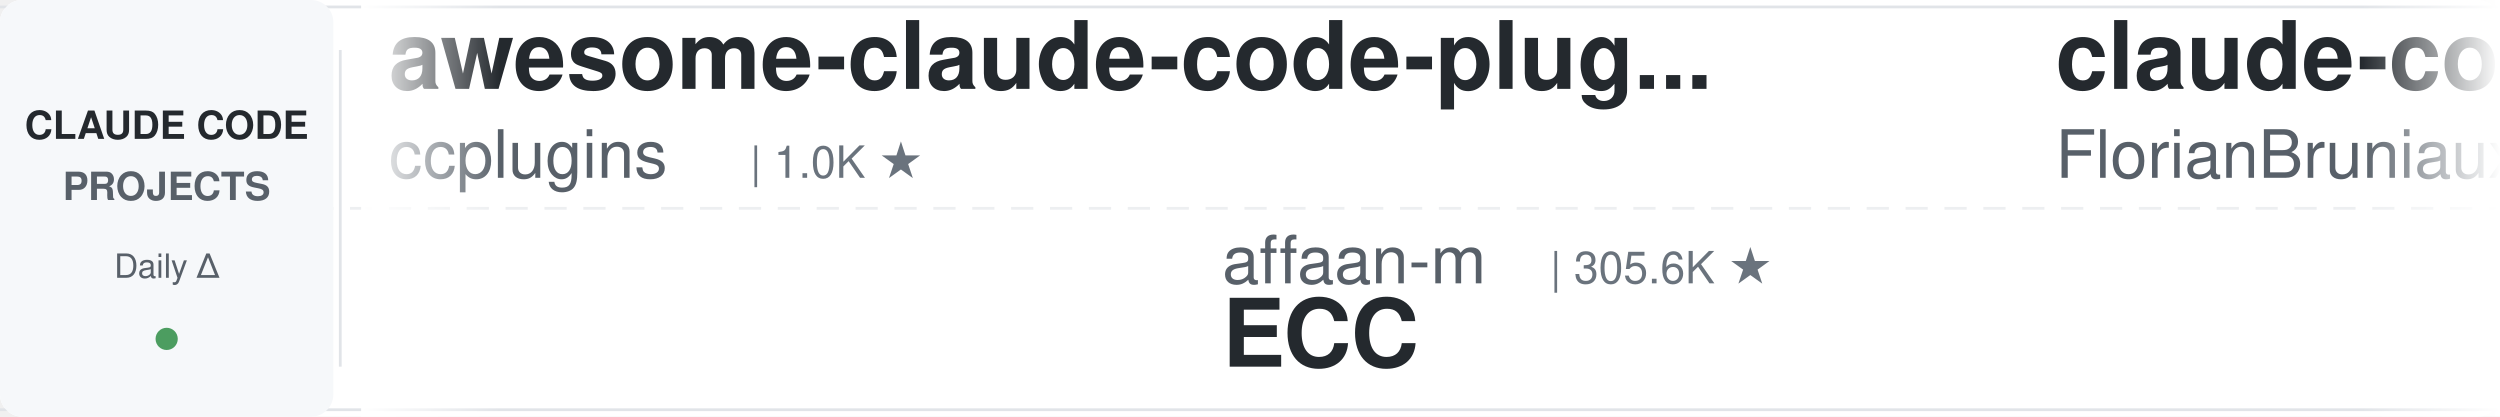
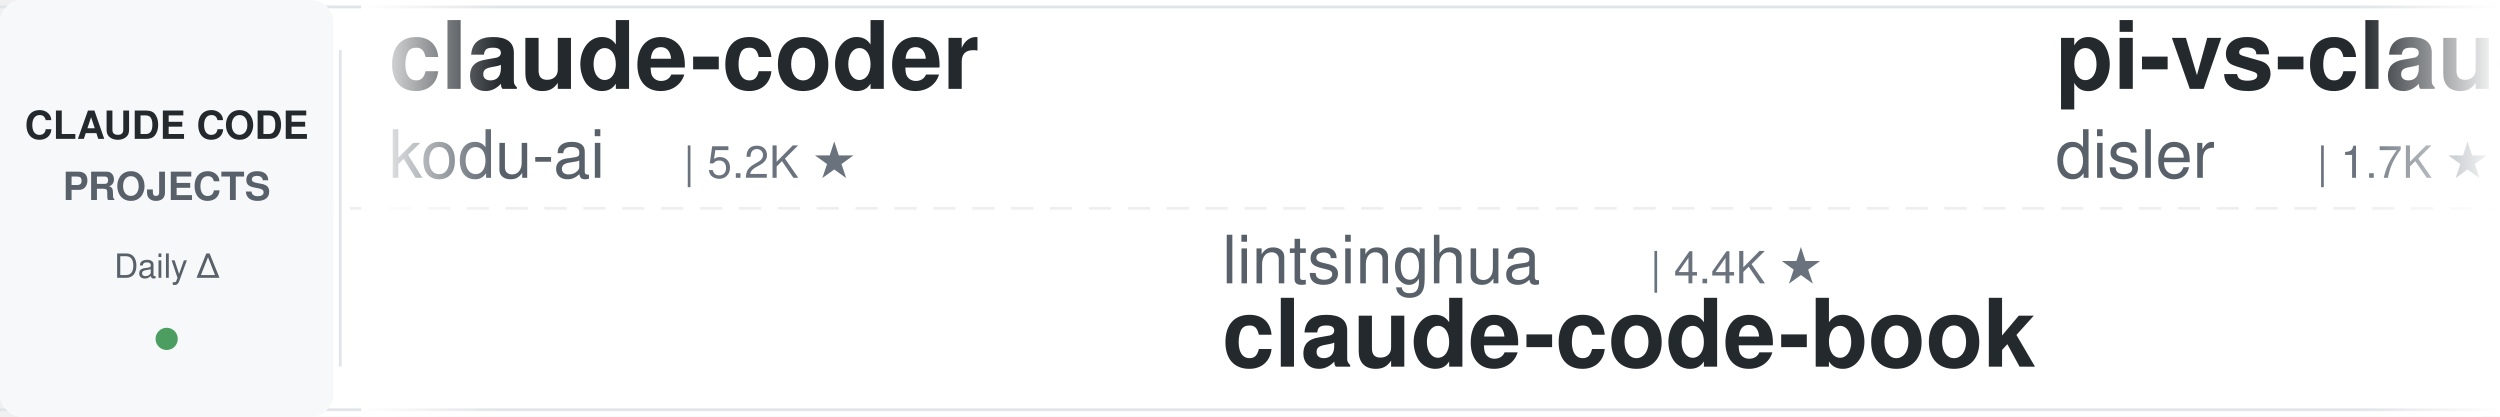
<svg xmlns="http://www.w3.org/2000/svg" width="900" height="150">
  <defs>
    <linearGradient id="leftFade" x1="0%" y1="0%" x2="100%" y2="0%">
      <stop offset="0%" style="stop-color:#ffffff;stop-opacity:1" />
      <stop offset="100%" style="stop-color:#ffffff;stop-opacity:0" />
    </linearGradient>
    <linearGradient id="rightFade" x1="0%" y1="0%" x2="100%" y2="0%">
      <stop offset="0%" style="stop-color:#ffffff;stop-opacity:0" />
      <stop offset="100%" style="stop-color:#ffffff;stop-opacity:1" />
    </linearGradient>
  </defs>
  <rect width="900" height="150" fill="#ffffff" rx="8" />
  <rect x="0" y="2" width="900" height="1" fill="#e1e4e8" />
  <rect x="0" y="147" width="900" height="1" fill="#e1e4e8" />
  <line x1="0" y1="75" x2="900" y2="75" stroke="#e1e4e8" stroke-width="1" stroke-dasharray="8 6" opacity="0.6" />
  <rect x="0" y="0" width="120" height="150" fill="#f6f8fa" rx="8" />
  <text x="60" y="50" font-family="-apple-system, BlinkMacSystemFont, 'Segoe UI', Helvetica, Arial, sans-serif" font-size="14" font-weight="600" fill="#24292e" text-anchor="middle">CLAUDE CODE</text>
  <text x="60" y="72" font-family="-apple-system, BlinkMacSystemFont, 'Segoe UI', Helvetica, Arial, sans-serif" font-size="14" font-weight="600" fill="#586069" text-anchor="middle">PROJECTS</text>
  <text x="60" y="100" font-family="-apple-system, BlinkMacSystemFont, 'Segoe UI', Helvetica, Arial, sans-serif" font-size="12" font-weight="500" fill="#586069" text-anchor="middle">Daily Δ</text>
  <circle cx="60" cy="122" r="4" fill="#22863a" opacity="0.8" />
  <rect x="122" y="18" width="1" height="114" fill="#e1e4e8" />
  <clipPath id="tickerClip">
    <rect x="130" y="0" width="770" height="150" />
  </clipPath>
  <g clip-path="url(#tickerClip)">
    <g id="tickerItems">
      <animateTransform attributeName="transform" attributeType="XML" type="translate" from="0 0" to="-3000 0" dur="54s" repeatCount="indefinite" />
      <g transform="translate(0, 0)">
-         <text x="140" y="32" font-family="-apple-system, BlinkMacSystemFont, 'Segoe UI', Helvetica, Arial, sans-serif" font-size="34" font-weight="600" fill="#24292e">awesome-claude-code-plug...</text>
-         <text x="140" y="64" font-family="-apple-system, BlinkMacSystemFont, 'Segoe UI', Helvetica, Arial, sans-serif" font-size="24" font-weight="400" fill="#586069">ccplugins</text>
-         <text x="270" y="64" font-family="-apple-system, BlinkMacSystemFont, 'Segoe UI', Helvetica, Arial, sans-serif" font-size="16" font-weight="500" fill="#6a737d">| 1.0K ★</text>
+         <text x="140" y="32" font-family="-apple-system, BlinkMacSystemFont, 'Segoe UI', Helvetica, Arial, sans-serif" font-size="34" font-weight="600" fill="#24292e">claude-coder</text>
+         <text x="140" y="64" font-family="-apple-system, BlinkMacSystemFont, 'Segoe UI', Helvetica, Arial, sans-serif" font-size="24" font-weight="400" fill="#586069">kodu-ai</text>
+         <text x="246" y="64" font-family="-apple-system, BlinkMacSystemFont, 'Segoe UI', Helvetica, Arial, sans-serif" font-size="16" font-weight="500" fill="#6a737d">| 5.2K ★</text>
      </g>
      <g transform="translate(300, 0)">
-         <text x="140" y="102" font-family="-apple-system, BlinkMacSystemFont, 'Segoe UI', Helvetica, Arial, sans-serif" font-size="24" font-weight="400" fill="#586069">affaan-m</text>
-         <text x="258" y="102" font-family="-apple-system, BlinkMacSystemFont, 'Segoe UI', Helvetica, Arial, sans-serif" font-size="16" font-weight="500" fill="#6a737d">| 305.6K ★</text>
-         <text x="140" y="132" font-family="-apple-system, BlinkMacSystemFont, 'Segoe UI', Helvetica, Arial, sans-serif" font-size="34" font-weight="600" fill="#24292e">ECC</text>
+         <text x="140" y="102" font-family="-apple-system, BlinkMacSystemFont, 'Segoe UI', Helvetica, Arial, sans-serif" font-size="24" font-weight="400" fill="#586069">lintsinghua</text>
+         <text x="294" y="102" font-family="-apple-system, BlinkMacSystemFont, 'Segoe UI', Helvetica, Arial, sans-serif" font-size="16" font-weight="500" fill="#6a737d">| 4.4K ★</text>
+         <text x="140" y="132" font-family="-apple-system, BlinkMacSystemFont, 'Segoe UI', Helvetica, Arial, sans-serif" font-size="34" font-weight="600" fill="#24292e">claude-code-book</text>
      </g>
      <g transform="translate(600, 0)">
-         <text x="140" y="32" font-family="-apple-system, BlinkMacSystemFont, 'Segoe UI', Helvetica, Arial, sans-serif" font-size="34" font-weight="600" fill="#24292e">claude-code-ultimate-gui...</text>
-         <text x="140" y="64" font-family="-apple-system, BlinkMacSystemFont, 'Segoe UI', Helvetica, Arial, sans-serif" font-size="24" font-weight="400" fill="#586069">FlorianBruniaux</text>
-         <text x="342" y="64" font-family="-apple-system, BlinkMacSystemFont, 'Segoe UI', Helvetica, Arial, sans-serif" font-size="16" font-weight="500" fill="#6a737d">| 6.5K ★</text>
+         <text x="140" y="32" font-family="-apple-system, BlinkMacSystemFont, 'Segoe UI', Helvetica, Arial, sans-serif" font-size="34" font-weight="600" fill="#24292e">pi-vs-claude-code</text>
+         <text x="140" y="64" font-family="-apple-system, BlinkMacSystemFont, 'Segoe UI', Helvetica, Arial, sans-serif" font-size="24" font-weight="400" fill="#586069">disler</text>
+         <text x="234" y="64" font-family="-apple-system, BlinkMacSystemFont, 'Segoe UI', Helvetica, Arial, sans-serif" font-size="16" font-weight="500" fill="#6a737d">| 1.7K ★</text>
      </g>
      <g transform="translate(900, 0)">
-         <text x="140" y="102" font-family="-apple-system, BlinkMacSystemFont, 'Segoe UI', Helvetica, Arial, sans-serif" font-size="24" font-weight="400" fill="#586069">ding113</text>
-         <text x="246" y="102" font-family="-apple-system, BlinkMacSystemFont, 'Segoe UI', Helvetica, Arial, sans-serif" font-size="16" font-weight="500" fill="#6a737d">| 3.4K ★</text>
-         <text x="140" y="132" font-family="-apple-system, BlinkMacSystemFont, 'Segoe UI', Helvetica, Arial, sans-serif" font-size="34" font-weight="600" fill="#24292e">claude-code-hub</text>
+         <text x="140" y="102" font-family="-apple-system, BlinkMacSystemFont, 'Segoe UI', Helvetica, Arial, sans-serif" font-size="24" font-weight="400" fill="#586069">1rgs</text>
+         <text x="210" y="102" font-family="-apple-system, BlinkMacSystemFont, 'Segoe UI', Helvetica, Arial, sans-serif" font-size="16" font-weight="500" fill="#6a737d">| 3.8K ★</text>
+         <text x="140" y="132" font-family="-apple-system, BlinkMacSystemFont, 'Segoe UI', Helvetica, Arial, sans-serif" font-size="34" font-weight="600" fill="#24292e">claude-code-proxy</text>
      </g>
      <g transform="translate(1200, 0)">
-         <text x="140" y="32" font-family="-apple-system, BlinkMacSystemFont, 'Segoe UI', Helvetica, Arial, sans-serif" font-size="34" font-weight="600" fill="#24292e">claude-code-telegram</text>
-         <text x="140" y="64" font-family="-apple-system, BlinkMacSystemFont, 'Segoe UI', Helvetica, Arial, sans-serif" font-size="24" font-weight="400" fill="#586069">overwirehq</text>
-         <text x="282" y="64" font-family="-apple-system, BlinkMacSystemFont, 'Segoe UI', Helvetica, Arial, sans-serif" font-size="16" font-weight="500" fill="#6a737d">| 2.8K ★</text>
+         <text x="140" y="32" font-family="-apple-system, BlinkMacSystemFont, 'Segoe UI', Helvetica, Arial, sans-serif" font-size="34" font-weight="600" fill="#24292e">awesome-claude-code-suba...</text>
+         <text x="140" y="64" font-family="-apple-system, BlinkMacSystemFont, 'Segoe UI', Helvetica, Arial, sans-serif" font-size="24" font-weight="400" fill="#586069">VoltAgent</text>
+         <text x="270" y="64" font-family="-apple-system, BlinkMacSystemFont, 'Segoe UI', Helvetica, Arial, sans-serif" font-size="16" font-weight="500" fill="#6a737d">| 26.6K ★</text>
      </g>
      <g transform="translate(1500, 0)">
-         <text x="140" y="102" font-family="-apple-system, BlinkMacSystemFont, 'Segoe UI', Helvetica, Arial, sans-serif" font-size="24" font-weight="400" fill="#586069">wesammustafa</text>
-         <text x="306" y="102" font-family="-apple-system, BlinkMacSystemFont, 'Segoe UI', Helvetica, Arial, sans-serif" font-size="16" font-weight="500" fill="#6a737d">| 3.7K ★</text>
-         <text x="140" y="132" font-family="-apple-system, BlinkMacSystemFont, 'Segoe UI', Helvetica, Arial, sans-serif" font-size="34" font-weight="600" fill="#24292e">Claude-Code-Quest</text>
-       </g>
-       <g transform="translate(1800, 0)">
-         <text x="140" y="32" font-family="-apple-system, BlinkMacSystemFont, 'Segoe UI', Helvetica, Arial, sans-serif" font-size="34" font-weight="600" fill="#24292e">everything-claude-code</text>
-         <text x="140" y="64" font-family="-apple-system, BlinkMacSystemFont, 'Segoe UI', Helvetica, Arial, sans-serif" font-size="24" font-weight="400" fill="#586069">WorldFlowAI</text>
-         <text x="294" y="64" font-family="-apple-system, BlinkMacSystemFont, 'Segoe UI', Helvetica, Arial, sans-serif" font-size="16" font-weight="500" fill="#6a737d">| 6.6K ★</text>
-       </g>
-       <g transform="translate(2100, 0)">
-         <text x="140" y="102" font-family="-apple-system, BlinkMacSystemFont, 'Segoe UI', Helvetica, Arial, sans-serif" font-size="24" font-weight="400" fill="#586069">huangjia2019</text>
-         <text x="306" y="102" font-family="-apple-system, BlinkMacSystemFont, 'Segoe UI', Helvetica, Arial, sans-serif" font-size="16" font-weight="500" fill="#6a737d">| 1.2K ★</text>
-         <text x="140" y="132" font-family="-apple-system, BlinkMacSystemFont, 'Segoe UI', Helvetica, Arial, sans-serif" font-size="34" font-weight="600" fill="#24292e">claude-code-engineering</text>
-       </g>
-       <g transform="translate(2400, 0)">
-         <text x="140" y="32" font-family="-apple-system, BlinkMacSystemFont, 'Segoe UI', Helvetica, Arial, sans-serif" font-size="34" font-weight="600" fill="#24292e">claude-code-system-promp...</text>
-         <text x="140" y="64" font-family="-apple-system, BlinkMacSystemFont, 'Segoe UI', Helvetica, Arial, sans-serif" font-size="24" font-weight="400" fill="#586069">Piebald-AI</text>
-         <text x="282" y="64" font-family="-apple-system, BlinkMacSystemFont, 'Segoe UI', Helvetica, Arial, sans-serif" font-size="16" font-weight="500" fill="#6a737d">| 13.2K ★</text>
-       </g>
-       <g transform="translate(2700, 0)">
        <text x="140" y="102" font-family="-apple-system, BlinkMacSystemFont, 'Segoe UI', Helvetica, Arial, sans-serif" font-size="24" font-weight="400" fill="#586069">disler</text>
        <text x="234" y="102" font-family="-apple-system, BlinkMacSystemFont, 'Segoe UI', Helvetica, Arial, sans-serif" font-size="16" font-weight="500" fill="#6a737d">| 4.0K ★</text>
        <text x="140" y="132" font-family="-apple-system, BlinkMacSystemFont, 'Segoe UI', Helvetica, Arial, sans-serif" font-size="34" font-weight="600" fill="#24292e">claude-code-hooks-master...</text>
      </g>
+       <g transform="translate(1800, 0)">
+         <text x="140" y="32" font-family="-apple-system, BlinkMacSystemFont, 'Segoe UI', Helvetica, Arial, sans-serif" font-size="34" font-weight="600" fill="#24292e">claude-code-action</text>
+         <text x="140" y="64" font-family="-apple-system, BlinkMacSystemFont, 'Segoe UI', Helvetica, Arial, sans-serif" font-size="24" font-weight="400" fill="#586069">anthropics</text>
+         <text x="282" y="64" font-family="-apple-system, BlinkMacSystemFont, 'Segoe UI', Helvetica, Arial, sans-serif" font-size="16" font-weight="500" fill="#6a737d">| 10.0K ★</text>
+       </g>
+       <g transform="translate(2100, 0)">
+         <text x="140" y="102" font-family="-apple-system, BlinkMacSystemFont, 'Segoe UI', Helvetica, Arial, sans-serif" font-size="24" font-weight="400" fill="#586069">xu-xiang</text>
+         <text x="258" y="102" font-family="-apple-system, BlinkMacSystemFont, 'Segoe UI', Helvetica, Arial, sans-serif" font-size="16" font-weight="500" fill="#6a737d">| 2.0K ★</text>
+         <text x="140" y="132" font-family="-apple-system, BlinkMacSystemFont, 'Segoe UI', Helvetica, Arial, sans-serif" font-size="34" font-weight="600" fill="#24292e">everything-claude-code-z...</text>
+       </g>
+       <g transform="translate(2400, 0)">
+         <text x="140" y="32" font-family="-apple-system, BlinkMacSystemFont, 'Segoe UI', Helvetica, Arial, sans-serif" font-size="34" font-weight="600" fill="#24292e">claude-code-infrastructu...</text>
+         <text x="140" y="64" font-family="-apple-system, BlinkMacSystemFont, 'Segoe UI', Helvetica, Arial, sans-serif" font-size="24" font-weight="400" fill="#586069">diet103</text>
+         <text x="246" y="64" font-family="-apple-system, BlinkMacSystemFont, 'Segoe UI', Helvetica, Arial, sans-serif" font-size="16" font-weight="500" fill="#6a737d">| 10.1K ★</text>
+       </g>
+       <g transform="translate(2700, 0)">
+         <text x="140" y="102" font-family="-apple-system, BlinkMacSystemFont, 'Segoe UI', Helvetica, Arial, sans-serif" font-size="24" font-weight="400" fill="#586069">simonw</text>
+         <text x="234" y="102" font-family="-apple-system, BlinkMacSystemFont, 'Segoe UI', Helvetica, Arial, sans-serif" font-size="16" font-weight="500" fill="#6a737d">| 1.7K ★</text>
+         <text x="140" y="132" font-family="-apple-system, BlinkMacSystemFont, 'Segoe UI', Helvetica, Arial, sans-serif" font-size="34" font-weight="600" fill="#24292e">claude-code-transcripts</text>
+       </g>
      <g transform="translate(3000, 0)">
-         <text x="140" y="32" font-family="-apple-system, BlinkMacSystemFont, 'Segoe UI', Helvetica, Arial, sans-serif" font-size="34" font-weight="600" fill="#24292e">awesome-claude-code-plug...</text>
-         <text x="140" y="64" font-family="-apple-system, BlinkMacSystemFont, 'Segoe UI', Helvetica, Arial, sans-serif" font-size="24" font-weight="400" fill="#586069">ccplugins</text>
-         <text x="270" y="64" font-family="-apple-system, BlinkMacSystemFont, 'Segoe UI', Helvetica, Arial, sans-serif" font-size="16" font-weight="500" fill="#6a737d">| 1.0K ★</text>
+         <text x="140" y="32" font-family="-apple-system, BlinkMacSystemFont, 'Segoe UI', Helvetica, Arial, sans-serif" font-size="34" font-weight="600" fill="#24292e">claude-coder</text>
+         <text x="140" y="64" font-family="-apple-system, BlinkMacSystemFont, 'Segoe UI', Helvetica, Arial, sans-serif" font-size="24" font-weight="400" fill="#586069">kodu-ai</text>
+         <text x="246" y="64" font-family="-apple-system, BlinkMacSystemFont, 'Segoe UI', Helvetica, Arial, sans-serif" font-size="16" font-weight="500" fill="#6a737d">| 5.2K ★</text>
      </g>
      <g transform="translate(3300, 0)">
-         <text x="140" y="102" font-family="-apple-system, BlinkMacSystemFont, 'Segoe UI', Helvetica, Arial, sans-serif" font-size="24" font-weight="400" fill="#586069">affaan-m</text>
-         <text x="258" y="102" font-family="-apple-system, BlinkMacSystemFont, 'Segoe UI', Helvetica, Arial, sans-serif" font-size="16" font-weight="500" fill="#6a737d">| 305.6K ★</text>
-         <text x="140" y="132" font-family="-apple-system, BlinkMacSystemFont, 'Segoe UI', Helvetica, Arial, sans-serif" font-size="34" font-weight="600" fill="#24292e">ECC</text>
+         <text x="140" y="102" font-family="-apple-system, BlinkMacSystemFont, 'Segoe UI', Helvetica, Arial, sans-serif" font-size="24" font-weight="400" fill="#586069">lintsinghua</text>
+         <text x="294" y="102" font-family="-apple-system, BlinkMacSystemFont, 'Segoe UI', Helvetica, Arial, sans-serif" font-size="16" font-weight="500" fill="#6a737d">| 4.4K ★</text>
+         <text x="140" y="132" font-family="-apple-system, BlinkMacSystemFont, 'Segoe UI', Helvetica, Arial, sans-serif" font-size="34" font-weight="600" fill="#24292e">claude-code-book</text>
      </g>
      <g transform="translate(3600, 0)">
-         <text x="140" y="32" font-family="-apple-system, BlinkMacSystemFont, 'Segoe UI', Helvetica, Arial, sans-serif" font-size="34" font-weight="600" fill="#24292e">claude-code-ultimate-gui...</text>
-         <text x="140" y="64" font-family="-apple-system, BlinkMacSystemFont, 'Segoe UI', Helvetica, Arial, sans-serif" font-size="24" font-weight="400" fill="#586069">FlorianBruniaux</text>
-         <text x="342" y="64" font-family="-apple-system, BlinkMacSystemFont, 'Segoe UI', Helvetica, Arial, sans-serif" font-size="16" font-weight="500" fill="#6a737d">| 6.5K ★</text>
+         <text x="140" y="32" font-family="-apple-system, BlinkMacSystemFont, 'Segoe UI', Helvetica, Arial, sans-serif" font-size="34" font-weight="600" fill="#24292e">pi-vs-claude-code</text>
+         <text x="140" y="64" font-family="-apple-system, BlinkMacSystemFont, 'Segoe UI', Helvetica, Arial, sans-serif" font-size="24" font-weight="400" fill="#586069">disler</text>
+         <text x="234" y="64" font-family="-apple-system, BlinkMacSystemFont, 'Segoe UI', Helvetica, Arial, sans-serif" font-size="16" font-weight="500" fill="#6a737d">| 1.7K ★</text>
      </g>
      <g transform="translate(3900, 0)">
-         <text x="140" y="102" font-family="-apple-system, BlinkMacSystemFont, 'Segoe UI', Helvetica, Arial, sans-serif" font-size="24" font-weight="400" fill="#586069">ding113</text>
-         <text x="246" y="102" font-family="-apple-system, BlinkMacSystemFont, 'Segoe UI', Helvetica, Arial, sans-serif" font-size="16" font-weight="500" fill="#6a737d">| 3.4K ★</text>
-         <text x="140" y="132" font-family="-apple-system, BlinkMacSystemFont, 'Segoe UI', Helvetica, Arial, sans-serif" font-size="34" font-weight="600" fill="#24292e">claude-code-hub</text>
+         <text x="140" y="102" font-family="-apple-system, BlinkMacSystemFont, 'Segoe UI', Helvetica, Arial, sans-serif" font-size="24" font-weight="400" fill="#586069">1rgs</text>
+         <text x="210" y="102" font-family="-apple-system, BlinkMacSystemFont, 'Segoe UI', Helvetica, Arial, sans-serif" font-size="16" font-weight="500" fill="#6a737d">| 3.8K ★</text>
+         <text x="140" y="132" font-family="-apple-system, BlinkMacSystemFont, 'Segoe UI', Helvetica, Arial, sans-serif" font-size="34" font-weight="600" fill="#24292e">claude-code-proxy</text>
      </g>
    </g>
  </g>
  <rect x="130" y="0" width="50" height="150" fill="url(#leftFade)" />
  <rect x="850" y="0" width="50" height="150" fill="url(#rightFade)" />
</svg>
